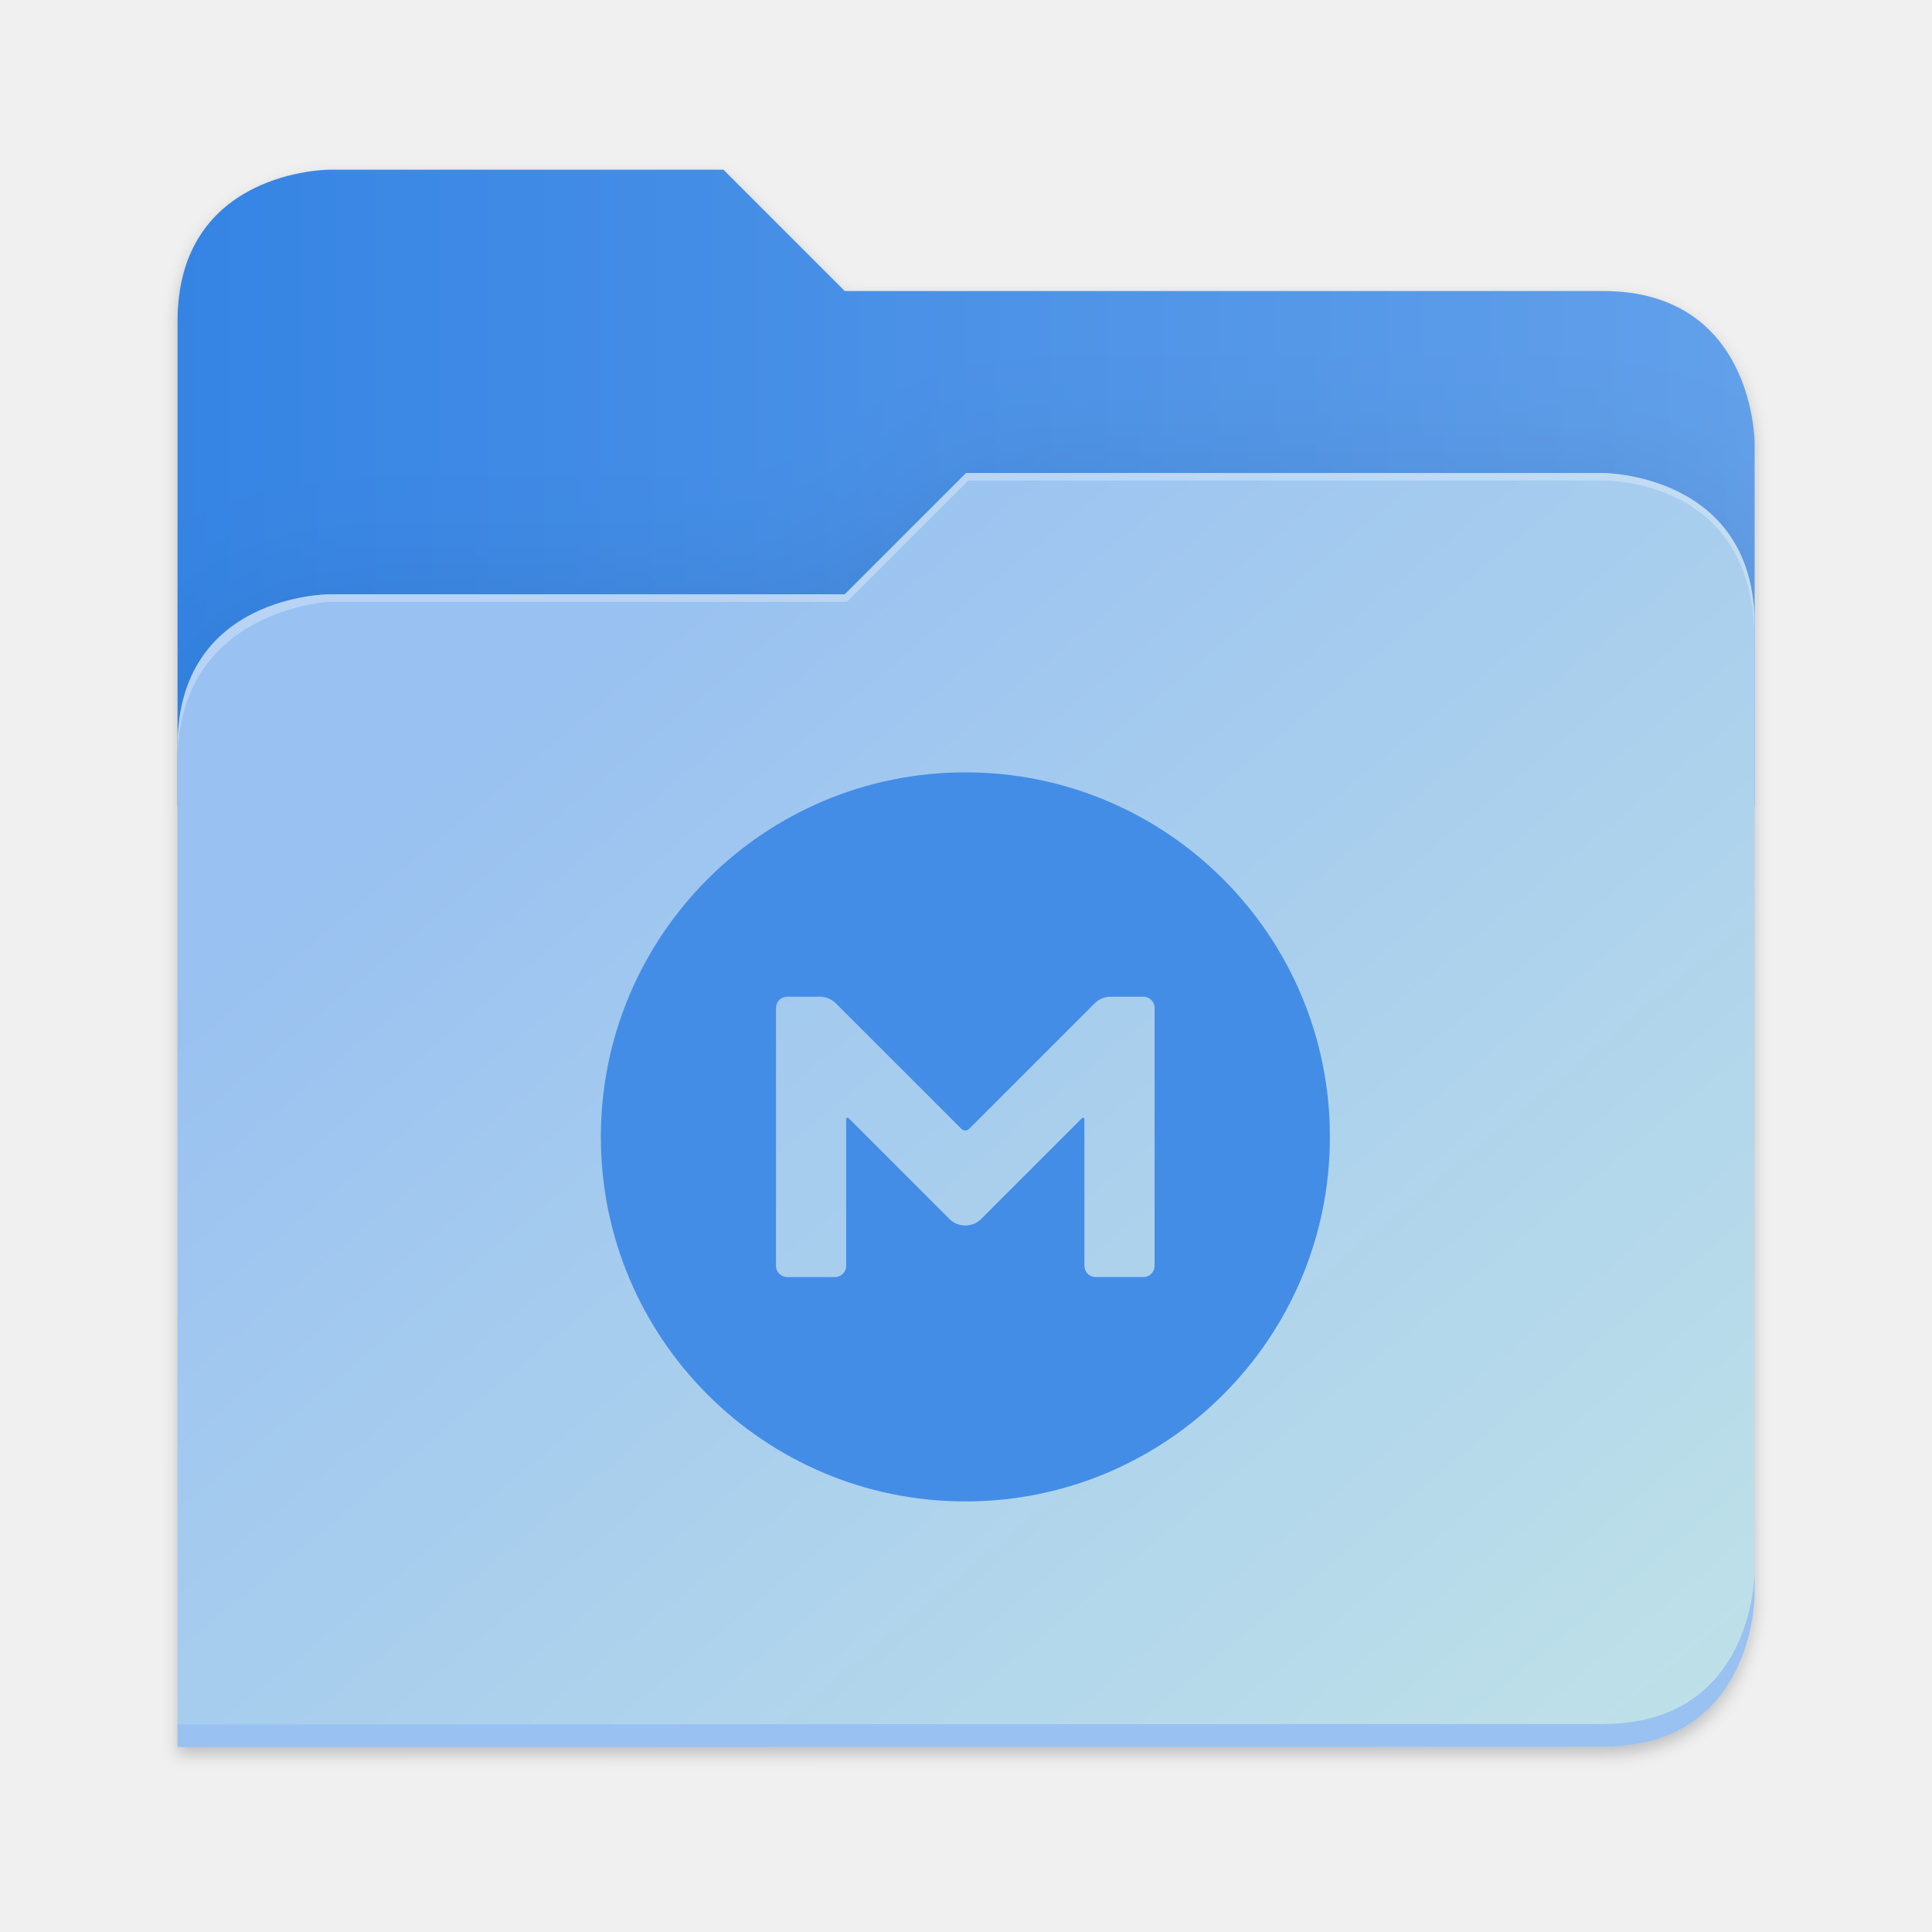
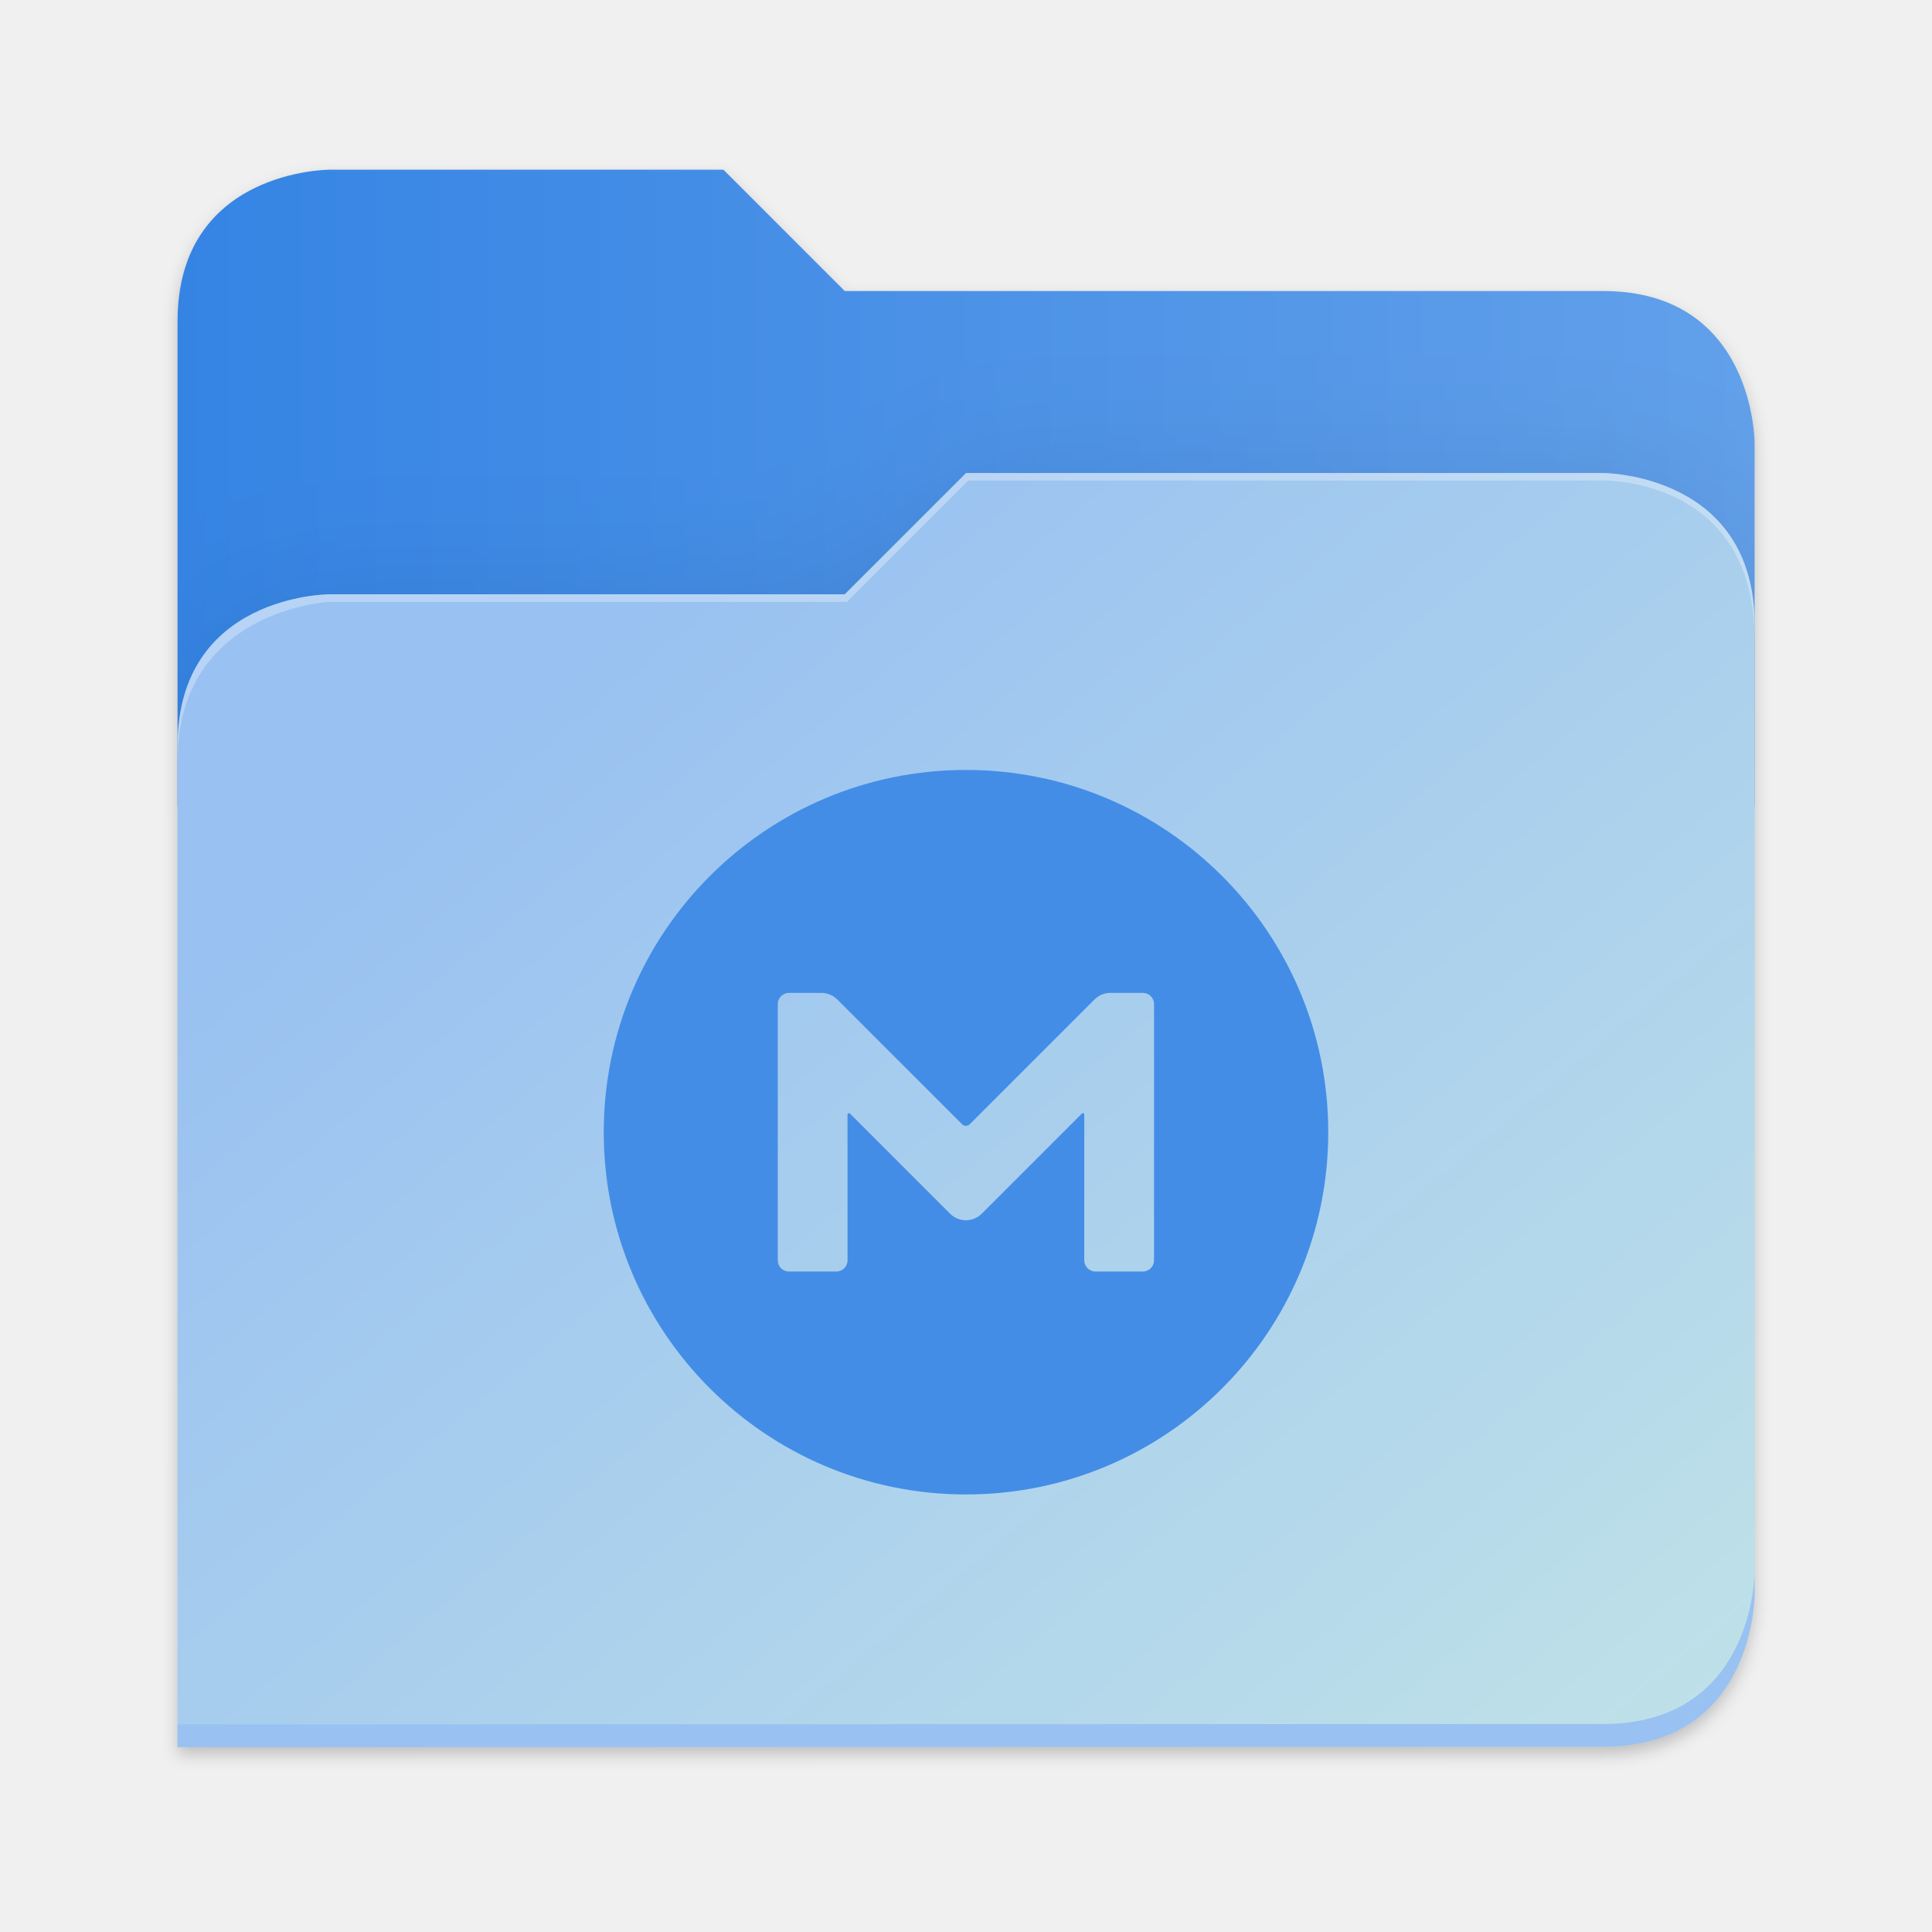
- <svg xmlns="http://www.w3.org/2000/svg" xmlns:xlink="http://www.w3.org/1999/xlink" height="128" viewBox="0 0 128 128" width="128" version="1.1" id="svg5248" xml:space="preserve">
+ <svg xmlns="http://www.w3.org/2000/svg" xmlns:xlink="http://www.w3.org/1999/xlink" height="128" viewBox="0 0 128 128" width="128" version="1.1" id="svg5248">
  <defs id="defs5252">
    <filter style="color-interpolation-filters:sRGB" id="filter1302" x="-0.012" width="1.024" y="-0.012" height="1.024">
      <feGaussianBlur stdDeviation="2.08" id="feGaussianBlur1304" />
    </filter>
    <linearGradient id="bg-gradient-2">
      <stop style="stop-color:#3584e4;stop-opacity:1" offset="0" id="stop13402" />
      <stop style="stop-color:#62a0ea;stop-opacity:1" offset="1" id="stop13404" />
    </linearGradient>
    <clipPath clipPathUnits="userSpaceOnUse" id="clipPath1509">
      <path id="path1511" d="M 192,-164 H 88 c 0,0 -40,0 -40,40 V 4 h 416 v -96 c 0,0 0,-40 -40,-40 H 224 Z" style="display:inline;opacity:1;vector-effect:none;fill:#c9b8a7;fill-opacity:1;stroke:none;stroke-width:26.067;stroke-linecap:butt;stroke-linejoin:miter;stroke-miterlimit:4;stroke-dasharray:none;stroke-dashoffset:0;stroke-opacity:1;marker:none;marker-start:none;marker-mid:none;marker-end:none;paint-order:normal;enable-background:new" />
    </clipPath>
    <filter style="color-interpolation-filters:sRGB" id="filter1529" x="-0.108" width="1.217" y="-0.134" height="1.269">
      <feGaussianBlur stdDeviation="18.8" id="feGaussianBlur1531" />
    </filter>
    <linearGradient id="linearGradient888">
      <stop style="stop-color:#99c1f1;stop-opacity:1" offset="0" id="stop884" />
      <stop style="stop-color:#c3e5e7;stop-opacity:1" offset="1" id="stop886" />
    </linearGradient>
-     <linearGradient xlink:href="#bg-gradient-2" id="linearGradient5836" gradientUnits="userSpaceOnUse" x1="64" y1="756" x2="480" y2="756" gradientTransform="matrix(0.2511615,0,0,0.2511615,-4.311514,-157.5362)" />
-     <linearGradient xlink:href="#linearGradient888" id="linearGradient5838" gradientUnits="userSpaceOnUse" x1="152.898" y1="-38.797" x2="447.309" y2="316" gradientTransform="matrix(0.2511615,0,0,0.2511615,-0.2929295,52.43479)" />
+     <linearGradient xlink:href="#bg-gradient-2" id="linearGradient5836" gradientUnits="userSpaceOnUse" x1="64" y1="756" x2="480" y2="756" />
+     <linearGradient xlink:href="#linearGradient888" id="linearGradient5838" gradientUnits="userSpaceOnUse" x1="152.898" y1="-38.797" x2="447.309" y2="316" />
  </defs>
  <linearGradient id="a" gradientUnits="userSpaceOnUse" x1="12" x2="116" y1="64" y2="64">
    <stop offset="0" stop-color="#3d3846" id="stop5214" />
    <stop offset="0.05" stop-color="#77767b" id="stop5216" />
    <stop offset="0.1" stop-color="#5e5c64" id="stop5218" />
    <stop offset="0.9" stop-color="#504e56" id="stop5220" />
    <stop offset="0.95" stop-color="#77767b" id="stop5222" />
    <stop offset="1" stop-color="#3d3846" id="stop5224" />
  </linearGradient>
  <linearGradient id="b" gradientUnits="userSpaceOnUse" x1="12" x2="112.041" y1="60" y2="80.988">
    <stop offset="0" stop-color="#77767b" id="stop5227" />
    <stop offset="0.384" stop-color="#9a9996" id="stop5229" />
    <stop offset="0.721" stop-color="#77767b" id="stop5231" />
    <stop offset="1" stop-color="#68666f" id="stop5233" />
  </linearGradient>
-   <path id="path5786" d="m 88,-162 c 0,0 -40,0 -40,40 L 47.965,6 h 0.033 L 47.965,254.094 424,254 c 40,0 40,-40 40,-40 V 6 -42 -90 c 0,0 0,-40 -40,-40 H 224 l -32,-32 z" style="display:inline;opacity:0.2;fill:#000000;fill-opacity:1;stroke:none;stroke-width:26.067;stroke-linecap:butt;stroke-linejoin:miter;stroke-miterlimit:4;stroke-dasharray:none;stroke-dashoffset:0;stroke-opacity:1;marker:none;marker-start:none;marker-mid:none;marker-end:none;paint-order:normal;filter:url(#filter1302);enable-background:new" transform="matrix(0.2511615,0,0,0.2511615,-0.2929295,52.43479)" />
-   <path style="display:inline;fill:url(#linearGradient5836);fill-opacity:1;stroke:none;stroke-width:6.547;stroke-linecap:butt;stroke-linejoin:miter;stroke-miterlimit:4;stroke-dasharray:none;stroke-dashoffset:0;stroke-opacity:1;marker:none;marker-start:none;marker-mid:none;marker-end:none;paint-order:normal;enable-background:new" d="M 47.93,11.244 H 21.809 c 0,0 -10.046,0 -10.046,10.046 V 53.439 H 116.246 V 29.328 c 0,0 0,-10.046 -10.046,-10.046 H 55.967 Z" id="path5788" />
-   <path id="path5790" d="m 256,-80 -32,32 H 88 c 0,0 -40,0 -40,40 v 264 h 376 c 40,0 40,-40 40,-40 V -40 c 0,-40 -40,-40 -40,-40 z" style="display:inline;opacity:0.1;fill:#000000;fill-opacity:1;stroke:none;stroke-width:26.067;stroke-linecap:butt;stroke-linejoin:miter;stroke-miterlimit:4;stroke-dasharray:none;stroke-dashoffset:0;stroke-opacity:1;marker:none;marker-start:none;marker-mid:none;marker-end:none;paint-order:normal;filter:url(#filter1529);enable-background:new" clip-path="url(#clipPath1509)" transform="matrix(0.2511615,0,0,0.2511615,-0.2929295,52.43479)" />
-   <path style="display:inline;fill:url(#linearGradient5838);fill-opacity:1;stroke:none;stroke-width:6.547;stroke-linecap:butt;stroke-linejoin:miter;stroke-miterlimit:4;stroke-dasharray:none;stroke-dashoffset:0;stroke-opacity:1;marker:none;marker-start:none;marker-mid:none;marker-end:none;paint-order:normal;enable-background:new" d="m 64.004,31.337 -8.037,8.037 H 21.809 c 0,0 -10.046,0 -10.046,10.046 v 66.307 h 94.437 c 10.046,0 10.046,-10.046 10.046,-10.046 V 41.384 c 0,-10.046 -10.046,-10.046 -10.046,-10.046 z" id="path5792" />
-   <path style="font-variation-settings:normal;display:inline;fill:#99c1f1;fill-opacity:1;stroke:none;stroke-width:6.547;stroke-linecap:butt;stroke-linejoin:miter;stroke-miterlimit:4;stroke-dasharray:none;stroke-dashoffset:0;stroke-opacity:1;marker:none;marker-start:none;marker-mid:none;marker-end:none;paint-order:normal;enable-background:new;stop-color:#000000" d="m 116.246,104.174 c 0,0 0,10.046 -10.046,10.046 l -94.436,0.024 -9.8e-4,1.507 94.437,-0.024 c 10.046,0 10.046,-10.046 10.046,-10.046 z" id="path5794" />
-   <path style="display:inline;opacity:0.3;fill:#ffffff;fill-opacity:1;stroke:none;stroke-width:6.547;stroke-linecap:butt;stroke-linejoin:miter;stroke-miterlimit:4;stroke-dasharray:none;stroke-dashoffset:0;stroke-opacity:1;marker:none;marker-start:none;marker-mid:none;marker-end:none;paint-order:normal;enable-background:new" d="m 64.004,31.337 -8.037,8.037 H 21.809 c 0,0 -10.046,0 -10.046,10.046 v 1.005 c 0,-10.046 10.046,-10.549 10.046,-10.549 H 56.116 l 8.037,-8.037 h 42.047 c 1.351,0 10.046,0.502 10.046,10.549 v -1.005 c 0,-10.046 -10.046,-10.046 -10.046,-10.046 z" id="path5796" />
+   <g transform="matrix(0.2511615,0,0,0.2511615,-0.2929295,52.43479)" id="g5798" style="fill:#c9b8a7;fill-opacity:1;stroke:#a08f7f;stroke-opacity:1">
+     <path id="path5786" d="m 88,-162 c 0,0 -40,0 -40,40 L 47.965,6 h 0.033 L 47.965,254.094 424,254 c 40,0 40,-40 40,-40 V 6 -42 -90 c 0,0 0,-40 -40,-40 H 224 l -32,-32 z" style="display:inline;opacity:0.2;fill:#000000;fill-opacity:1;stroke:none;stroke-width:26.067;stroke-linecap:butt;stroke-linejoin:miter;stroke-miterlimit:4;stroke-dasharray:none;stroke-dashoffset:0;stroke-opacity:1;marker:none;marker-start:none;marker-mid:none;marker-end:none;paint-order:normal;filter:url(#filter1302);enable-background:new" />
+     <path style="display:inline;opacity:1;fill:url(#linearGradient5836);fill-opacity:1;stroke:none;stroke-width:26.067;stroke-linecap:butt;stroke-linejoin:miter;stroke-miterlimit:4;stroke-dasharray:none;stroke-dashoffset:0;stroke-opacity:1;marker:none;marker-start:none;marker-mid:none;marker-end:none;paint-order:normal;enable-background:new" d="M 208,672 H 104 c 0,0 -40,0 -40,40 v 128 h 416 v -96 c 0,0 0,-40 -40,-40 H 240 Z" transform="translate(-16,-836)" id="path5788" />
+     <path id="path5790" d="m 256,-80 -32,32 H 88 c 0,0 -40,0 -40,40 v 264 h 376 c 40,0 40,-40 40,-40 V -40 c 0,-40 -40,-40 -40,-40 z" style="display:inline;opacity:0.1;fill:#000000;fill-opacity:1;stroke:none;stroke-width:26.067;stroke-linecap:butt;stroke-linejoin:miter;stroke-miterlimit:4;stroke-dasharray:none;stroke-dashoffset:0;stroke-opacity:1;marker:none;marker-start:none;marker-mid:none;marker-end:none;paint-order:normal;filter:url(#filter1529);enable-background:new" clip-path="url(#clipPath1509)" />
+     <path style="display:inline;opacity:1;fill:url(#linearGradient5838);fill-opacity:1;stroke:none;stroke-width:26.067;stroke-linecap:butt;stroke-linejoin:miter;stroke-miterlimit:4;stroke-dasharray:none;stroke-dashoffset:0;stroke-opacity:1;marker:none;marker-start:none;marker-mid:none;marker-end:none;paint-order:normal;enable-background:new" d="m 256,-84 -32,32 H 88 c 0,0 -40,0 -40,40 v 264 h 376 c 40,0 40,-40 40,-40 V -44 c 0,-40 -40,-40 -40,-40 z" id="path5792" />
+     <path style="font-variation-settings:normal;display:inline;opacity:1;fill:#99c1f1;fill-opacity:1;stroke:none;stroke-width:26.067;stroke-linecap:butt;stroke-linejoin:miter;stroke-miterlimit:4;stroke-dasharray:none;stroke-dashoffset:0;stroke-opacity:1;marker:none;marker-start:none;marker-mid:none;marker-end:none;paint-order:normal;enable-background:new;stop-color:#000000;stop-opacity:1" d="m 480,1042 c 0,0 0,40 -40,40 l -375.998,0.094 -0.004,6 L 440,1088 c 40,0 40,-40 40,-40 z" transform="translate(-16,-836)" id="path5794" />
+     <path style="display:inline;opacity:0.3;fill:#ffffff;fill-opacity:1;stroke:none;stroke-width:26.067;stroke-linecap:butt;stroke-linejoin:miter;stroke-miterlimit:4;stroke-dasharray:none;stroke-dashoffset:0;stroke-opacity:1;marker:none;marker-start:none;marker-mid:none;marker-end:none;paint-order:normal;enable-background:new" d="m 272,752 -32,32 H 104 c 0,0 -40,0 -40,40 v 4 c 0,-40 40,-42 40,-42 h 136.591 l 32,-32 H 440 c 5.38,0 40,2 40,42 v -4 c 0,-40 -40,-40 -40,-40 z" id="path5796" transform="translate(-16,-836)" />
+   </g>
  <g id="surface105959-1" transform="matrix(3.494182,0,0,3.494182,134.0262,48.09931)" style="fill:#3f8ae5;fill-opacity:1;stroke:none;stroke-width:0.894" />
-   <path fill="#d9272e" d="m 63.959,51.171 c -13.338,0 -24.151,10.812 -24.151,24.151 0,13.338 10.812,24.151 24.151,24.151 13.338,0 24.151,-10.812 24.151,-24.151 0,-13.338 -10.812,-24.151 -24.151,-24.151 z m 12.536,32.691 c 0,0.414 -0.334,0.748 -0.748,0.748 h -3.154 c -0.414,0 -0.748,-0.334 -0.748,-0.748 v -9.716 c 0,-0.08 -0.094,-0.12 -0.16,-0.067 l -6.683,6.683 c -0.575,0.575 -1.524,0.575 -2.098,0 l -6.683,-6.683 c -0.053,-0.053 -0.16,-0.013 -0.16,0.067 v 9.716 c 0,0.414 -0.334,0.748 -0.748,0.748 h -3.154 c -0.414,0 -0.748,-0.334 -0.748,-0.748 V 66.781 c 0,-0.414 0.334,-0.748 0.748,-0.748 h 2.165 c 0.388,0 0.775,0.16 1.056,0.441 l 8.313,8.313 c 0.147,0.147 0.374,0.147 0.521,0 l 8.313,-8.313 c 0.281,-0.281 0.655,-0.441 1.056,-0.441 h 2.165 c 0.414,0 0.748,0.334 0.748,0.748 z" id="path1-5" style="fill:#438de6;fill-opacity:1;stroke-width:0.134" />
+   <path fill="#d9272e" d="m 64,51.011 c -13.255,0 -24,10.745 -24,24 0,13.255 10.745,24 24,24 13.255,0 24,-10.745 24,-24 0,-13.255 -10.745,-24 -24,-24 z m 12.458,32.487 c 0,0.412 -0.332,0.744 -0.744,0.744 h -3.134 c -0.412,0 -0.744,-0.332 -0.744,-0.744 v -9.656 c 0,-0.08 -0.093,-0.12 -0.159,-0.066 l -6.641,6.641 c -0.571,0.571 -1.514,0.571 -2.085,0 l -6.641,-6.641 c -0.053,-0.053 -0.159,-0.013 -0.159,0.066 v 9.656 c 0,0.412 -0.332,0.744 -0.744,0.744 h -3.134 c -0.412,0 -0.744,-0.332 -0.744,-0.744 V 66.525 c 0,-0.412 0.332,-0.744 0.744,-0.744 h 2.152 c 0.385,0 0.77,0.159 1.049,0.438 l 8.261,8.261 c 0.146,0.146 0.372,0.146 0.518,0 l 8.261,-8.261 c 0.279,-0.279 0.651,-0.438 1.049,-0.438 h 2.152 c 0.412,0 0.744,0.332 0.744,0.744 z" id="path1" style="fill:#438de6;fill-opacity:1;stroke-width:0.133" />
</svg>
